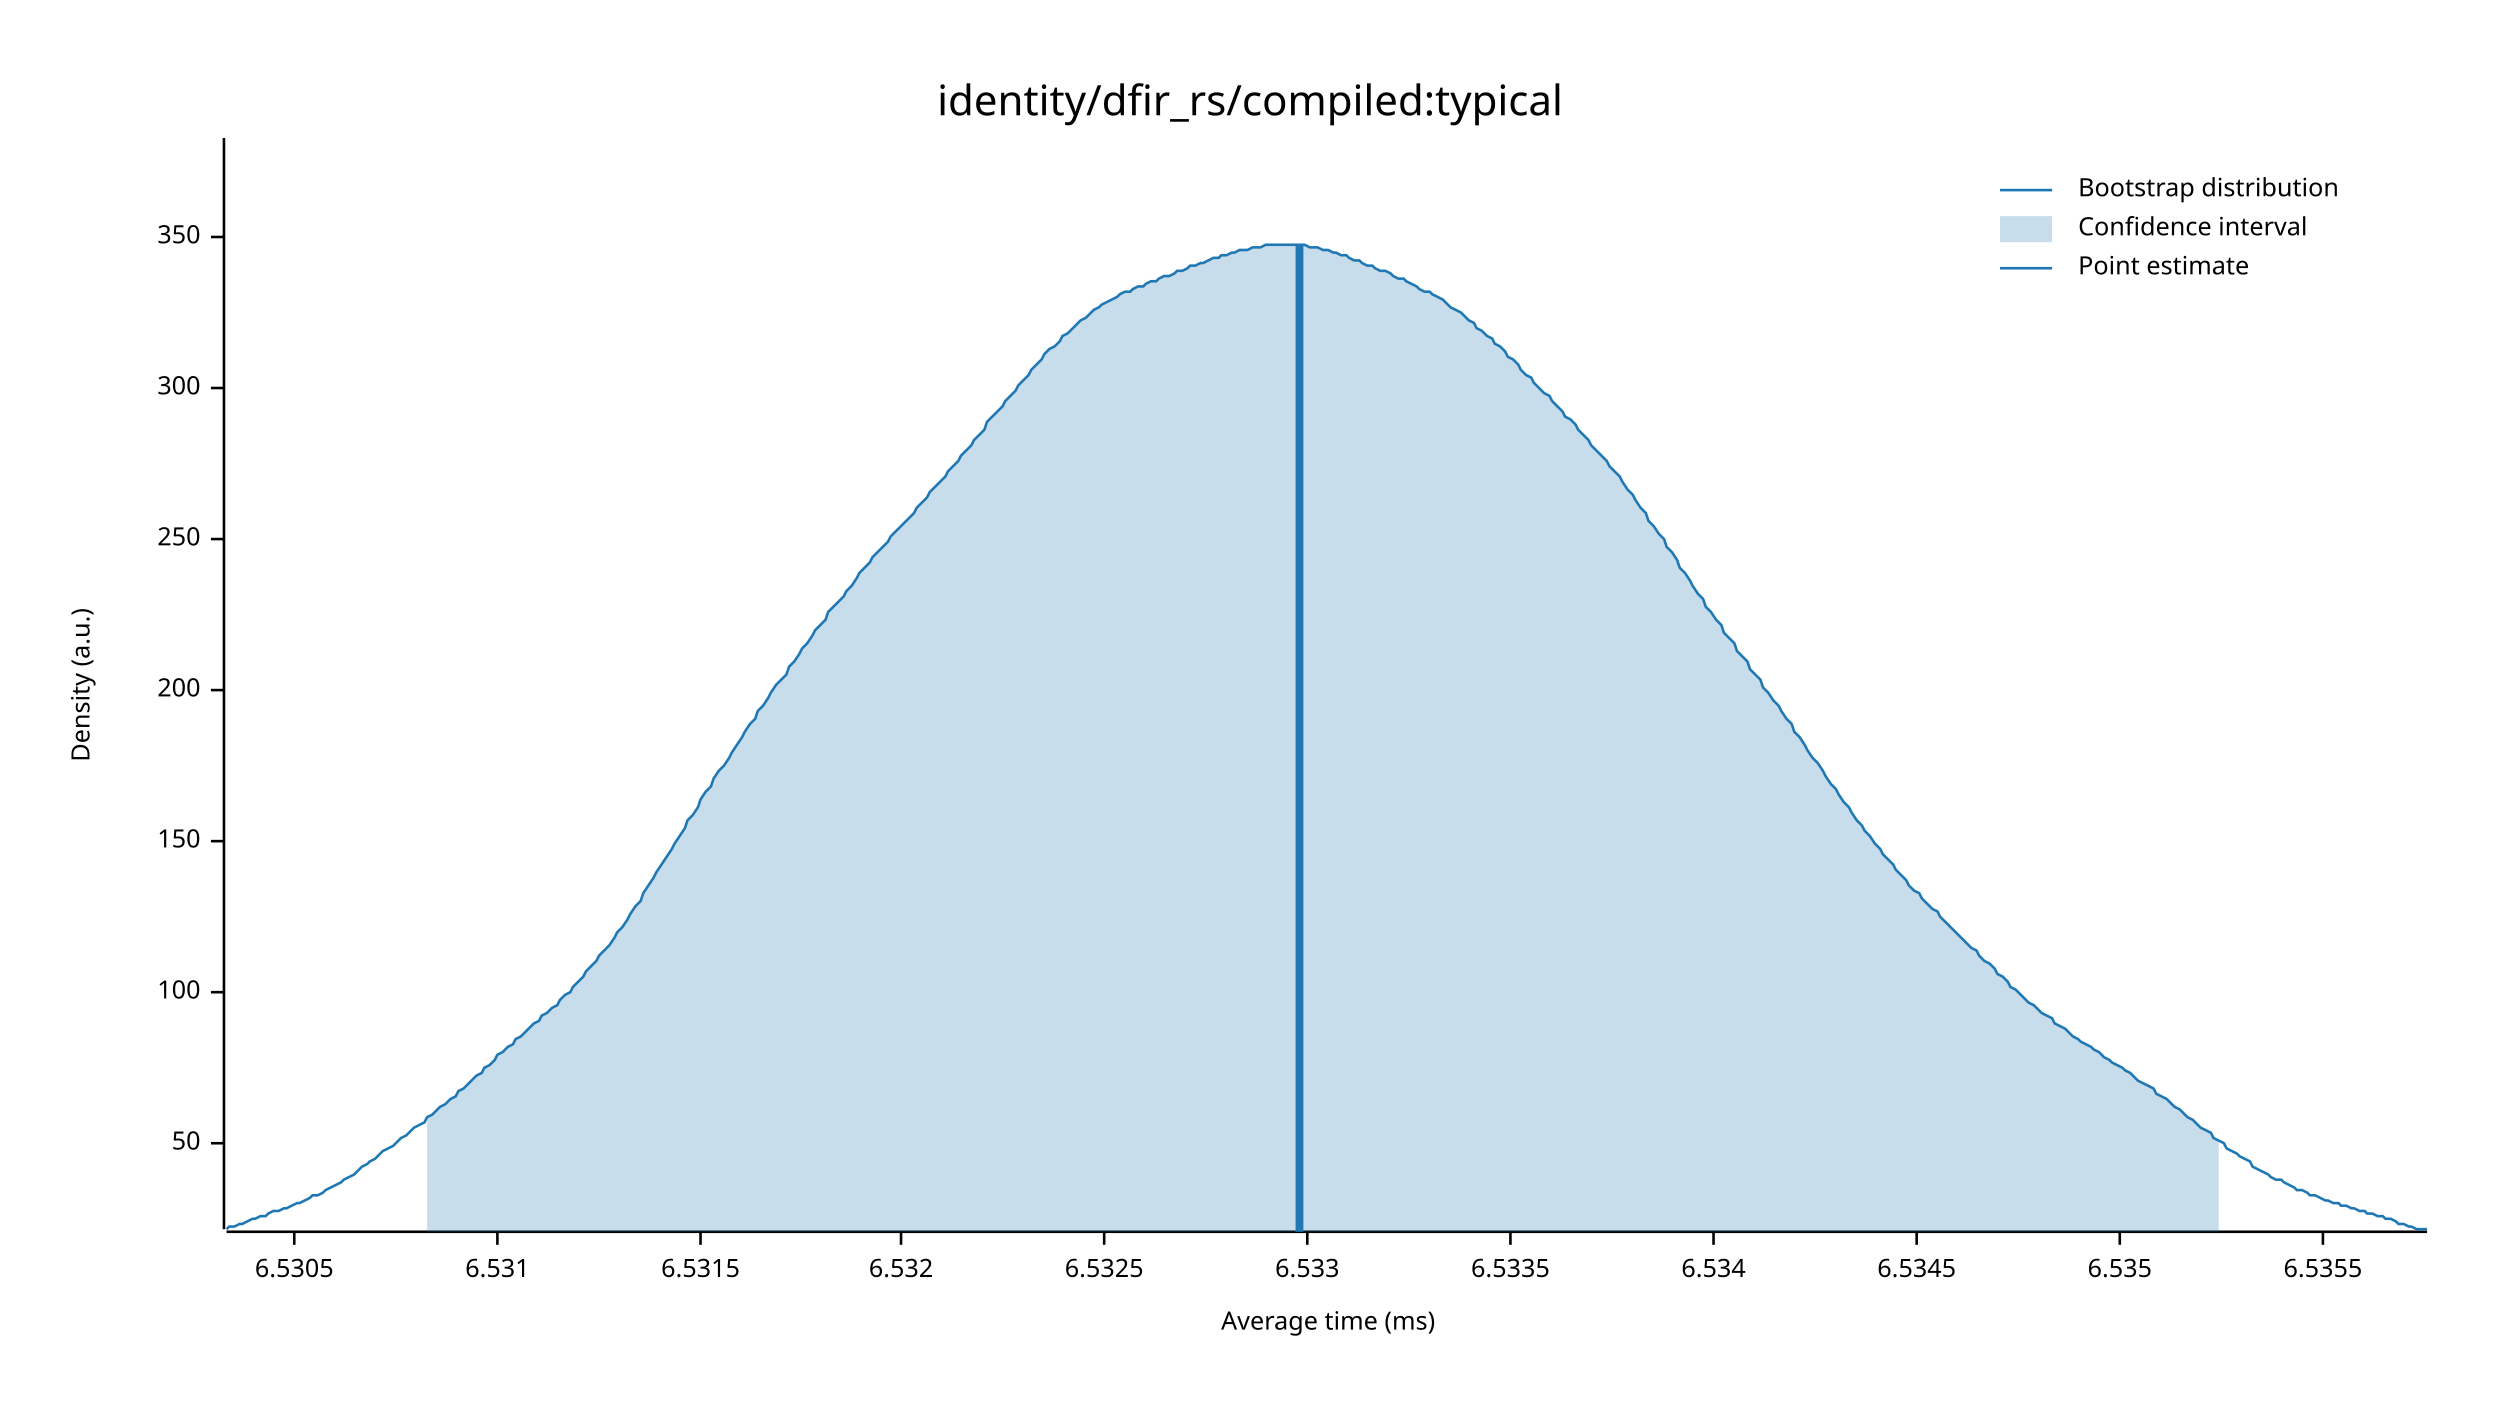
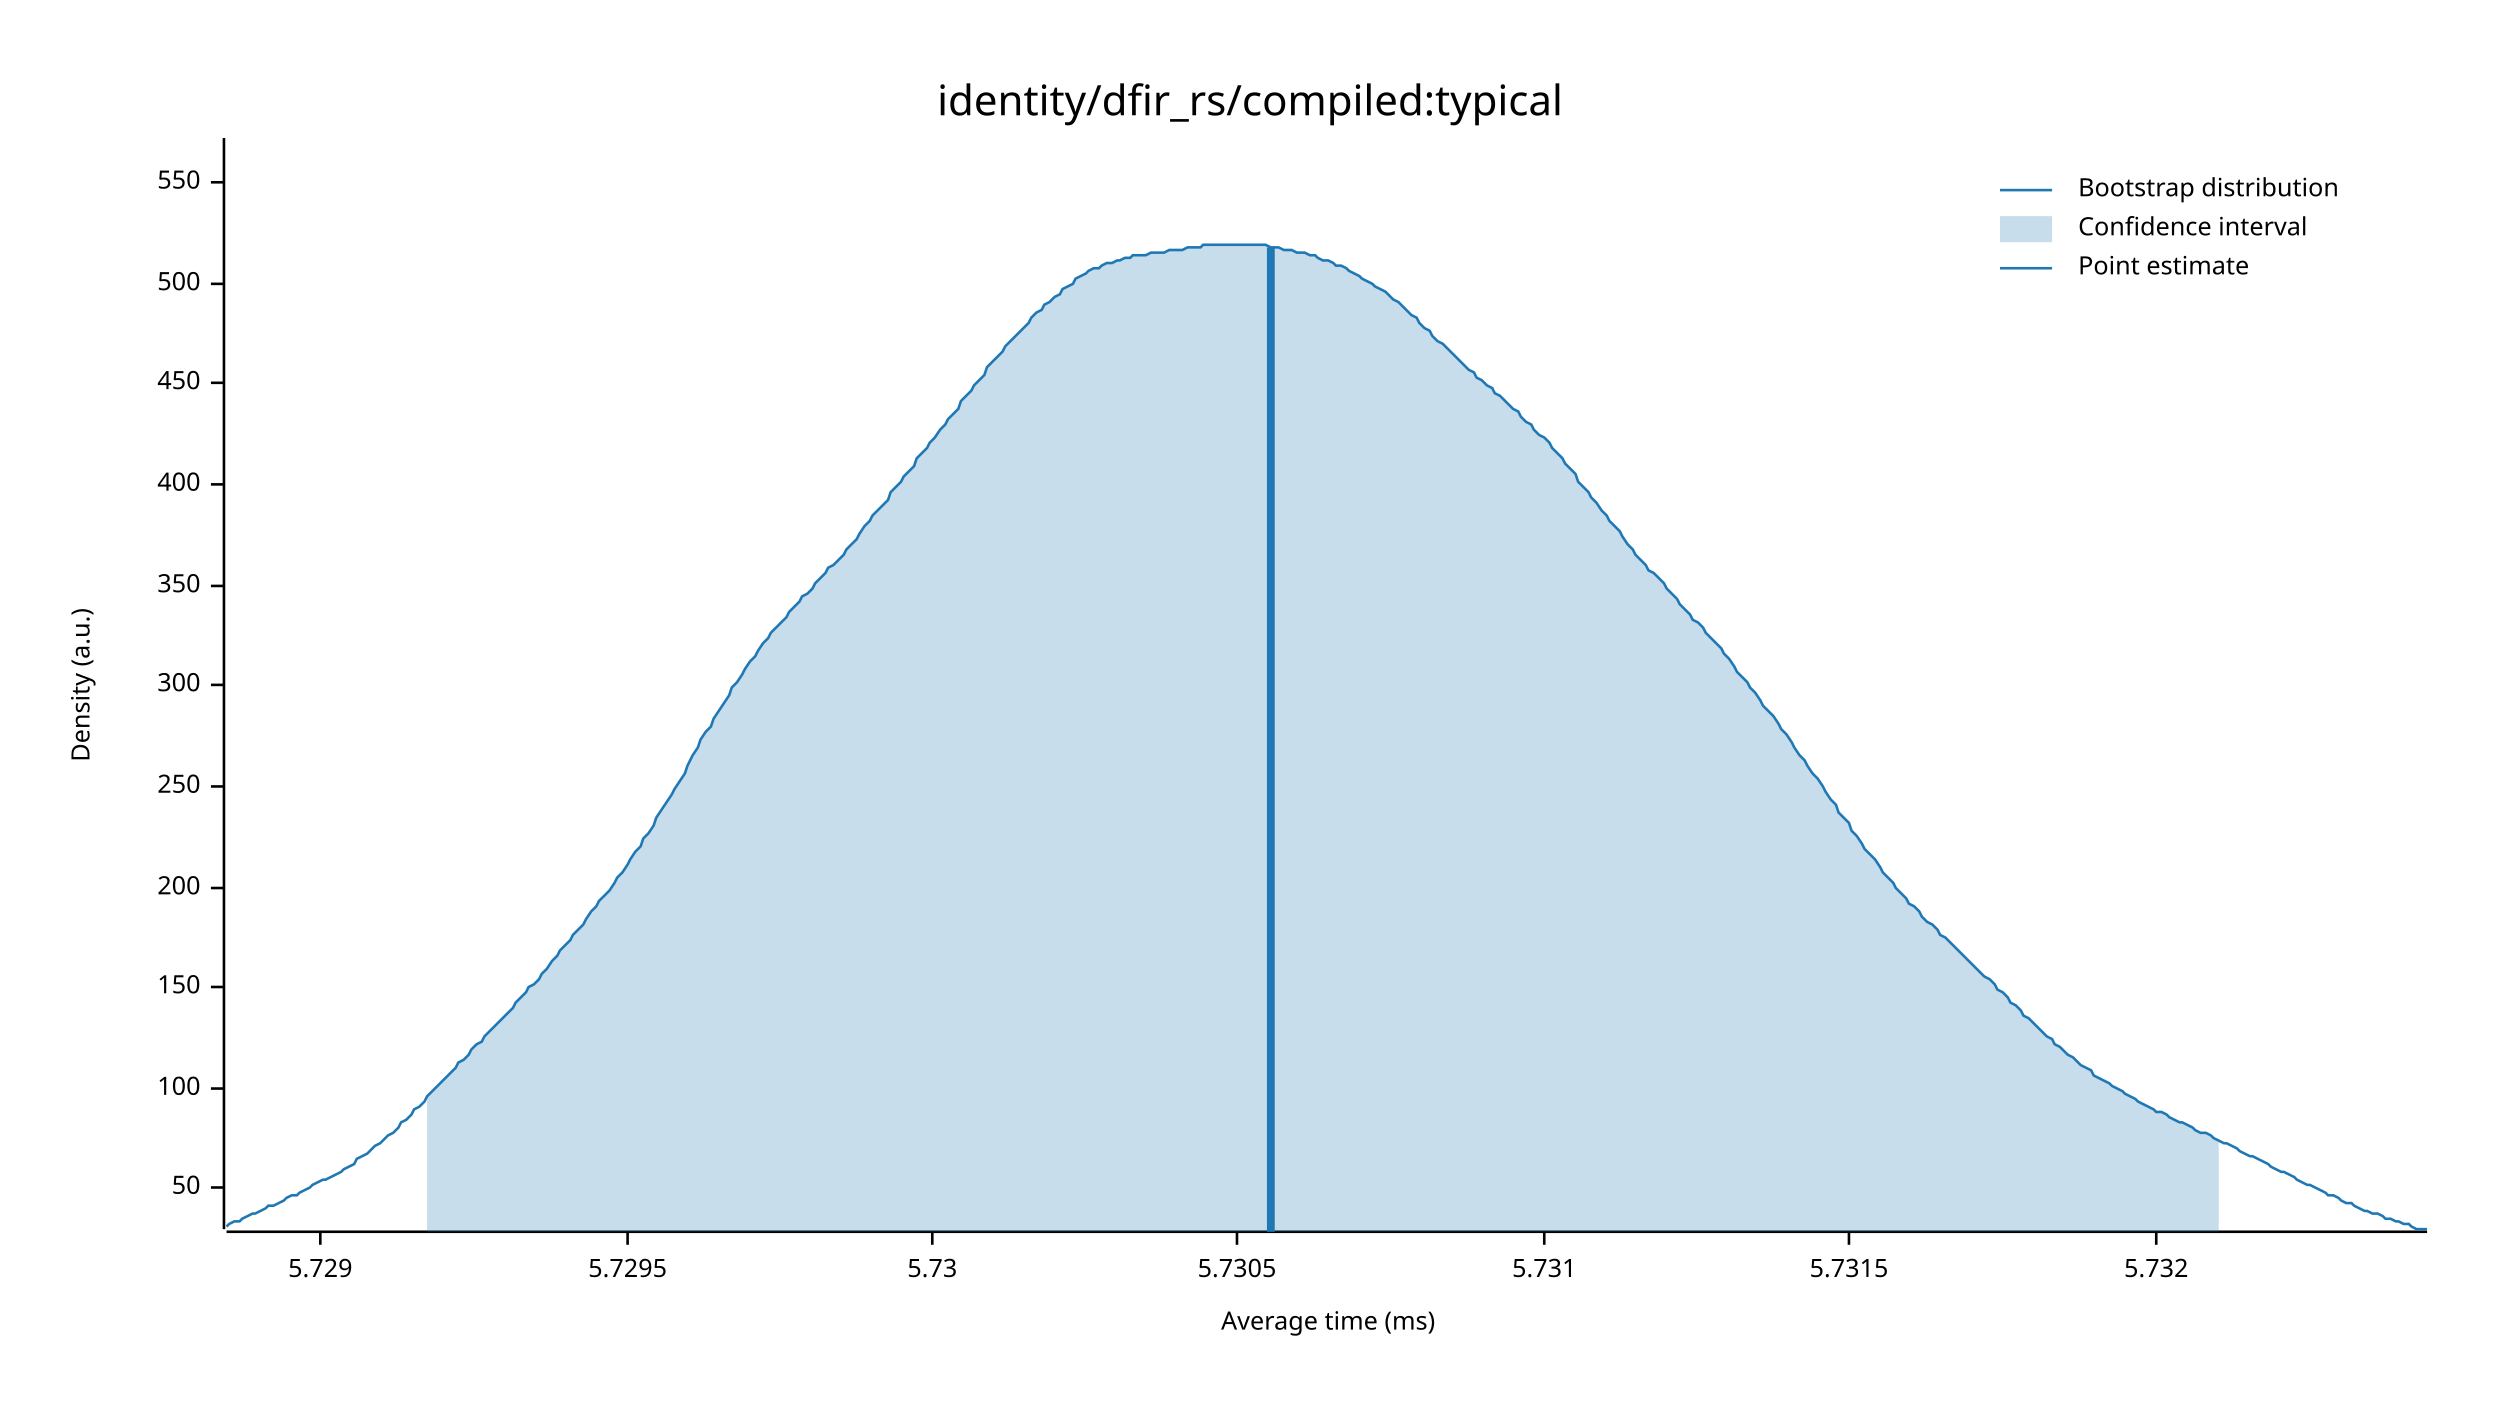
<svg xmlns="http://www.w3.org/2000/svg" width="960" height="540" viewBox="0 0 960 540">
  <text x="480" y="32" dy="0.76em" text-anchor="middle" font-family="sans-serif" font-size="16.129" opacity="1" fill="#000000">
identity/dfir_rs/compiled:typical
</text>
  <text x="27" y="263" dy="0.76em" text-anchor="middle" font-family="sans-serif" font-size="9.677" opacity="1" fill="#000000" transform="rotate(270, 27, 263)">
Density (a.u.)
</text>
  <text x="510" y="513" dy="-0.5ex" text-anchor="middle" font-family="sans-serif" font-size="9.677" opacity="1" fill="#000000">
Average time (ms)
</text>
  <polyline fill="none" opacity="1" stroke="#000000" stroke-width="1" points="86,53 86,472 " />
-   <text x="77" y="439" dy="0.5ex" text-anchor="end" font-family="sans-serif" font-size="9.677" opacity="1" fill="#000000">
+   <text x="77" y="456" dy="0.5ex" text-anchor="end" font-family="sans-serif" font-size="9.677" opacity="1" fill="#000000">
50
</text>
-   <polyline fill="none" opacity="1" stroke="#000000" stroke-width="1" points="81,439 86,439 " />
-   <text x="77" y="381" dy="0.5ex" text-anchor="end" font-family="sans-serif" font-size="9.677" opacity="1" fill="#000000">
+   <polyline fill="none" opacity="1" stroke="#000000" stroke-width="1" points="81,456 86,456 " />
+   <text x="77" y="418" dy="0.5ex" text-anchor="end" font-family="sans-serif" font-size="9.677" opacity="1" fill="#000000">
100
</text>
-   <polyline fill="none" opacity="1" stroke="#000000" stroke-width="1" points="81,381 86,381 " />
-   <text x="77" y="323" dy="0.5ex" text-anchor="end" font-family="sans-serif" font-size="9.677" opacity="1" fill="#000000">
+   <polyline fill="none" opacity="1" stroke="#000000" stroke-width="1" points="81,418 86,418 " />
+   <text x="77" y="379" dy="0.5ex" text-anchor="end" font-family="sans-serif" font-size="9.677" opacity="1" fill="#000000">
150
</text>
-   <polyline fill="none" opacity="1" stroke="#000000" stroke-width="1" points="81,323 86,323 " />
-   <text x="77" y="265" dy="0.5ex" text-anchor="end" font-family="sans-serif" font-size="9.677" opacity="1" fill="#000000">
+   <polyline fill="none" opacity="1" stroke="#000000" stroke-width="1" points="81,379 86,379 " />
+   <text x="77" y="341" dy="0.5ex" text-anchor="end" font-family="sans-serif" font-size="9.677" opacity="1" fill="#000000">
200
</text>
-   <polyline fill="none" opacity="1" stroke="#000000" stroke-width="1" points="81,265 86,265 " />
-   <text x="77" y="207" dy="0.5ex" text-anchor="end" font-family="sans-serif" font-size="9.677" opacity="1" fill="#000000">
+   <polyline fill="none" opacity="1" stroke="#000000" stroke-width="1" points="81,341 86,341 " />
+   <text x="77" y="302" dy="0.5ex" text-anchor="end" font-family="sans-serif" font-size="9.677" opacity="1" fill="#000000">
250
</text>
-   <polyline fill="none" opacity="1" stroke="#000000" stroke-width="1" points="81,207 86,207 " />
-   <text x="77" y="149" dy="0.5ex" text-anchor="end" font-family="sans-serif" font-size="9.677" opacity="1" fill="#000000">
+   <polyline fill="none" opacity="1" stroke="#000000" stroke-width="1" points="81,302 86,302 " />
+   <text x="77" y="263" dy="0.5ex" text-anchor="end" font-family="sans-serif" font-size="9.677" opacity="1" fill="#000000">
300
</text>
-   <polyline fill="none" opacity="1" stroke="#000000" stroke-width="1" points="81,149 86,149 " />
-   <text x="77" y="91" dy="0.5ex" text-anchor="end" font-family="sans-serif" font-size="9.677" opacity="1" fill="#000000">
+   <polyline fill="none" opacity="1" stroke="#000000" stroke-width="1" points="81,263 86,263 " />
+   <text x="77" y="225" dy="0.5ex" text-anchor="end" font-family="sans-serif" font-size="9.677" opacity="1" fill="#000000">
350
</text>
-   <polyline fill="none" opacity="1" stroke="#000000" stroke-width="1" points="81,91 86,91 " />
+   <polyline fill="none" opacity="1" stroke="#000000" stroke-width="1" points="81,225 86,225 " />
+   <text x="77" y="186" dy="0.5ex" text-anchor="end" font-family="sans-serif" font-size="9.677" opacity="1" fill="#000000">
+ 400
+ </text>
+   <polyline fill="none" opacity="1" stroke="#000000" stroke-width="1" points="81,186 86,186 " />
+   <text x="77" y="147" dy="0.5ex" text-anchor="end" font-family="sans-serif" font-size="9.677" opacity="1" fill="#000000">
+ 450
+ </text>
+   <polyline fill="none" opacity="1" stroke="#000000" stroke-width="1" points="81,147 86,147 " />
+   <text x="77" y="109" dy="0.5ex" text-anchor="end" font-family="sans-serif" font-size="9.677" opacity="1" fill="#000000">
+ 500
+ </text>
+   <polyline fill="none" opacity="1" stroke="#000000" stroke-width="1" points="81,109 86,109 " />
+   <text x="77" y="70" dy="0.5ex" text-anchor="end" font-family="sans-serif" font-size="9.677" opacity="1" fill="#000000">
+ 550
+ </text>
+   <polyline fill="none" opacity="1" stroke="#000000" stroke-width="1" points="81,70 86,70 " />
  <polyline fill="none" opacity="1" stroke="#000000" stroke-width="1" points="87,473 932,473 " />
-   <text x="113" y="483" dy="0.76em" text-anchor="middle" font-family="sans-serif" font-size="9.677" opacity="1" fill="#000000">
- 6.5305
+   <text x="123" y="483" dy="0.76em" text-anchor="middle" font-family="sans-serif" font-size="9.677" opacity="1" fill="#000000">
+ 5.729
</text>
-   <polyline fill="none" opacity="1" stroke="#000000" stroke-width="1" points="113,473 113,478 " />
-   <text x="191" y="483" dy="0.76em" text-anchor="middle" font-family="sans-serif" font-size="9.677" opacity="1" fill="#000000">
- 6.531
+   <polyline fill="none" opacity="1" stroke="#000000" stroke-width="1" points="123,473 123,478 " />
+   <text x="241" y="483" dy="0.76em" text-anchor="middle" font-family="sans-serif" font-size="9.677" opacity="1" fill="#000000">
+ 5.7295
</text>
-   <polyline fill="none" opacity="1" stroke="#000000" stroke-width="1" points="191,473 191,478 " />
-   <text x="269" y="483" dy="0.76em" text-anchor="middle" font-family="sans-serif" font-size="9.677" opacity="1" fill="#000000">
- 6.5315
+   <polyline fill="none" opacity="1" stroke="#000000" stroke-width="1" points="241,473 241,478 " />
+   <text x="358" y="483" dy="0.76em" text-anchor="middle" font-family="sans-serif" font-size="9.677" opacity="1" fill="#000000">
+ 5.73
</text>
-   <polyline fill="none" opacity="1" stroke="#000000" stroke-width="1" points="269,473 269,478 " />
-   <text x="346" y="483" dy="0.76em" text-anchor="middle" font-family="sans-serif" font-size="9.677" opacity="1" fill="#000000">
- 6.532
+   <polyline fill="none" opacity="1" stroke="#000000" stroke-width="1" points="358,473 358,478 " />
+   <text x="475" y="483" dy="0.76em" text-anchor="middle" font-family="sans-serif" font-size="9.677" opacity="1" fill="#000000">
+ 5.7305
</text>
-   <polyline fill="none" opacity="1" stroke="#000000" stroke-width="1" points="346,473 346,478 " />
-   <text x="424" y="483" dy="0.76em" text-anchor="middle" font-family="sans-serif" font-size="9.677" opacity="1" fill="#000000">
- 6.5325
+   <polyline fill="none" opacity="1" stroke="#000000" stroke-width="1" points="475,473 475,478 " />
+   <text x="593" y="483" dy="0.76em" text-anchor="middle" font-family="sans-serif" font-size="9.677" opacity="1" fill="#000000">
+ 5.731
</text>
-   <polyline fill="none" opacity="1" stroke="#000000" stroke-width="1" points="424,473 424,478 " />
-   <text x="502" y="483" dy="0.76em" text-anchor="middle" font-family="sans-serif" font-size="9.677" opacity="1" fill="#000000">
- 6.533
+   <polyline fill="none" opacity="1" stroke="#000000" stroke-width="1" points="593,473 593,478 " />
+   <text x="710" y="483" dy="0.76em" text-anchor="middle" font-family="sans-serif" font-size="9.677" opacity="1" fill="#000000">
+ 5.7315
</text>
-   <polyline fill="none" opacity="1" stroke="#000000" stroke-width="1" points="502,473 502,478 " />
-   <text x="580" y="483" dy="0.76em" text-anchor="middle" font-family="sans-serif" font-size="9.677" opacity="1" fill="#000000">
- 6.5335
+   <polyline fill="none" opacity="1" stroke="#000000" stroke-width="1" points="710,473 710,478 " />
+   <text x="828" y="483" dy="0.76em" text-anchor="middle" font-family="sans-serif" font-size="9.677" opacity="1" fill="#000000">
+ 5.732
</text>
-   <polyline fill="none" opacity="1" stroke="#000000" stroke-width="1" points="580,473 580,478 " />
-   <text x="658" y="483" dy="0.76em" text-anchor="middle" font-family="sans-serif" font-size="9.677" opacity="1" fill="#000000">
- 6.534
- </text>
-   <polyline fill="none" opacity="1" stroke="#000000" stroke-width="1" points="658,473 658,478 " />
-   <text x="736" y="483" dy="0.76em" text-anchor="middle" font-family="sans-serif" font-size="9.677" opacity="1" fill="#000000">
- 6.5345
- </text>
-   <polyline fill="none" opacity="1" stroke="#000000" stroke-width="1" points="736,473 736,478 " />
-   <text x="814" y="483" dy="0.76em" text-anchor="middle" font-family="sans-serif" font-size="9.677" opacity="1" fill="#000000">
- 6.535
- </text>
-   <polyline fill="none" opacity="1" stroke="#000000" stroke-width="1" points="814,473 814,478 " />
-   <text x="892" y="483" dy="0.76em" text-anchor="middle" font-family="sans-serif" font-size="9.677" opacity="1" fill="#000000">
- 6.5355
- </text>
-   <polyline fill="none" opacity="1" stroke="#000000" stroke-width="1" points="892,473 892,478 " />
-   <polyline fill="none" opacity="1" stroke="#1F78B4" stroke-width="1" points="87,472 88,471 90,471 92,470 93,470 95,469 97,468 98,468 100,467 102,467 103,466 105,465 107,465 109,464 110,464 112,463 114,462 115,462 117,461 119,460 120,459 122,459 124,458 125,457 127,456 129,455 131,454 132,453 134,452 136,451 137,450 139,448 141,447 142,446 144,445 146,443 147,442 149,441 151,440 153,438 154,437 156,436 158,434 159,433 161,432 163,431 164,429 166,428 168,426 169,425 171,424 173,422 175,421 176,419 178,418 180,416 181,415 183,413 185,412 186,410 188,409 190,407 191,405 193,404 195,402 197,401 198,399 200,398 202,396 203,395 205,393 207,392 208,390 210,389 212,387 214,386 215,384 217,382 219,381 220,379 222,377 224,375 225,373 227,371 229,369 230,367 232,365 234,363 236,360 237,358 239,356 241,353 242,351 244,348 246,346 247,343 249,340 251,337 252,335 254,332 256,329 258,326 259,324 261,321 263,318 264,315 266,313 268,310 269,307 271,304 273,302 274,299 276,296 278,294 280,291 281,289 283,286 285,283 286,281 288,278 290,276 291,273 293,271 295,268 296,266 298,263 300,261 302,259 303,256 305,254 307,251 308,249 310,247 312,244 313,242 315,240 317,238 318,235 320,233 322,231 324,229 325,227 327,225 329,222 330,220 332,218 334,216 335,214 337,212 339,210 341,208 342,206 344,204 346,202 347,201 349,199 351,197 352,195 354,193 356,191 357,189 359,187 361,185 363,183 364,181 366,179 368,177 369,175 371,173 373,171 374,169 376,167 378,165 379,162 381,160 383,158 385,156 386,154 388,152 390,150 391,148 393,146 395,144 396,142 398,140 400,138 401,136 403,134 405,133 407,131 408,129 410,128 412,126 413,125 415,123 417,122 418,121 420,119 422,118 423,117 425,116 427,115 429,114 430,113 432,112 434,112 435,111 437,110 439,110 440,109 442,108 444,108 445,107 447,106 449,106 451,105 452,104 454,104 456,103 457,102 459,102 461,101 462,101 464,100 466,99 468,99 469,98 471,98 473,97 474,97 476,96 478,96 479,96 481,95 483,95 484,95 486,94 488,94 490,94 491,94 493,94 495,94 496,94 498,94 500,94 501,94 503,95 505,95 506,95 508,96 510,96 512,97 513,97 515,98 517,98 518,99 520,100 522,100 523,101 525,102 527,102 528,103 530,104 532,104 534,105 535,106 537,107 539,107 540,108 542,109 544,110 545,111 547,112 549,112 550,113 552,114 554,115 556,117 557,118 559,119 561,120 562,121 564,123 566,124 567,126 569,127 571,129 573,130 574,132 576,133 578,135 579,137 581,138 583,140 584,142 586,144 588,145 589,147 591,149 593,151 595,152 596,154 598,156 600,158 601,160 603,161 605,163 606,165 608,167 610,169 611,171 613,173 615,175 617,177 618,179 620,181 622,183 623,185 625,188 627,190 628,192 630,195 632,197 633,200 635,202 637,205 639,207 640,210 642,212 644,215 645,218 647,220 649,223 650,225 652,228 654,230 655,233 657,235 659,238 661,240 662,243 664,245 666,247 667,250 669,252 671,254 672,257 674,259 676,261 677,264 679,266 681,269 683,271 684,273 686,276 688,278 689,281 691,283 693,286 694,288 696,291 698,293 700,296 701,298 703,301 705,303 706,305 708,308 710,310 711,312 713,315 715,317 716,319 718,321 720,324 722,326 723,328 725,330 727,332 728,334 730,336 732,338 733,340 735,342 737,343 738,345 740,347 742,349 744,350 745,352 747,354 749,356 750,357 752,359 754,361 755,362 757,364 759,365 760,367 762,369 764,370 766,372 767,374 769,375 771,377 772,379 774,380 776,382 777,383 779,385 781,386 782,387 784,389 786,390 788,391 789,393 791,394 793,395 794,396 796,398 798,399 799,400 801,401 803,402 804,403 806,404 808,406 810,407 811,408 813,409 815,410 816,411 818,412 820,414 821,415 823,416 825,417 827,418 828,420 830,421 832,422 833,423 835,425 837,426 838,427 840,429 842,430 843,431 845,433 847,434 849,435 850,437 852,438 854,439 855,441 857,442 859,443 860,444 862,445 864,446 865,448 867,449 869,450 871,451 872,452 874,453 876,453 877,454 879,455 881,456 882,457 884,457 886,458 887,459 889,459 891,460 893,461 894,461 896,462 898,462 899,463 901,463 903,464 904,464 906,465 908,465 909,466 911,466 913,467 915,467 916,468 918,468 920,469 921,470 923,470 925,471 926,471 928,472 930,472 932,472 " />
-   <polygon opacity="0.25" fill="#1F78B4" points="164,429 166,428 168,426 169,425 171,424 173,422 175,421 176,419 178,418 180,416 181,415 183,413 185,412 186,410 188,409 190,407 191,405 193,404 195,402 197,401 198,399 200,398 202,396 203,395 205,393 207,392 208,390 210,389 212,387 214,386 215,384 217,382 219,381 220,379 222,377 224,375 225,373 227,371 229,369 230,367 232,365 234,363 236,360 237,358 239,356 241,353 242,351 244,348 246,346 247,343 249,340 251,337 252,335 254,332 256,329 258,326 259,324 261,321 263,318 264,315 266,313 268,310 269,307 271,304 273,302 274,299 276,296 278,294 280,291 281,289 283,286 285,283 286,281 288,278 290,276 291,273 293,271 295,268 296,266 298,263 300,261 302,259 303,256 305,254 307,251 308,249 310,247 312,244 313,242 315,240 317,238 318,235 320,233 322,231 324,229 325,227 327,225 329,222 330,220 332,218 334,216 335,214 337,212 339,210 341,208 342,206 344,204 346,202 347,201 349,199 351,197 352,195 354,193 356,191 357,189 359,187 361,185 363,183 364,181 366,179 368,177 369,175 371,173 373,171 374,169 376,167 378,165 379,162 381,160 383,158 385,156 386,154 388,152 390,150 391,148 393,146 395,144 396,142 398,140 400,138 401,136 403,134 405,133 407,131 408,129 410,128 412,126 413,125 415,123 417,122 418,121 420,119 422,118 423,117 425,116 427,115 429,114 430,113 432,112 434,112 435,111 437,110 439,110 440,109 442,108 444,108 445,107 447,106 449,106 451,105 452,104 454,104 456,103 457,102 459,102 461,101 462,101 464,100 466,99 468,99 469,98 471,98 473,97 474,97 476,96 478,96 479,96 481,95 483,95 484,95 486,94 488,94 490,94 491,94 493,94 495,94 496,94 498,94 500,94 501,94 503,95 505,95 506,95 508,96 510,96 512,97 513,97 515,98 517,98 518,99 520,100 522,100 523,101 525,102 527,102 528,103 530,104 532,104 534,105 535,106 537,107 539,107 540,108 542,109 544,110 545,111 547,112 549,112 550,113 552,114 554,115 556,117 557,118 559,119 561,120 562,121 564,123 566,124 567,126 569,127 571,129 573,130 574,132 576,133 578,135 579,137 581,138 583,140 584,142 586,144 588,145 589,147 591,149 593,151 595,152 596,154 598,156 600,158 601,160 603,161 605,163 606,165 608,167 610,169 611,171 613,173 615,175 617,177 618,179 620,181 622,183 623,185 625,188 627,190 628,192 630,195 632,197 633,200 635,202 637,205 639,207 640,210 642,212 644,215 645,218 647,220 649,223 650,225 652,228 654,230 655,233 657,235 659,238 661,240 662,243 664,245 666,247 667,250 669,252 671,254 672,257 674,259 676,261 677,264 679,266 681,269 683,271 684,273 686,276 688,278 689,281 691,283 693,286 694,288 696,291 698,293 700,296 701,298 703,301 705,303 706,305 708,308 710,310 711,312 713,315 715,317 716,319 718,321 720,324 722,326 723,328 725,330 727,332 728,334 730,336 732,338 733,340 735,342 737,343 738,345 740,347 742,349 744,350 745,352 747,354 749,356 750,357 752,359 754,361 755,362 757,364 759,365 760,367 762,369 764,370 766,372 767,374 769,375 771,377 772,379 774,380 776,382 777,383 779,385 781,386 782,387 784,389 786,390 788,391 789,393 791,394 793,395 794,396 796,398 798,399 799,400 801,401 803,402 804,403 806,404 808,406 810,407 811,408 813,409 815,410 816,411 818,412 820,414 821,415 823,416 825,417 827,418 828,420 830,421 832,422 833,423 835,425 837,426 838,427 840,429 842,430 843,431 845,433 847,434 849,435 850,437 852,438 852,473 164,473 " />
-   <polyline fill="none" opacity="1" stroke="#1F78B4" stroke-width="3" points="499,473 499,94 " />
+   <polyline fill="none" opacity="1" stroke="#000000" stroke-width="1" points="828,473 828,478 " />
+   <polyline fill="none" opacity="1" stroke="#1F78B4" stroke-width="1" points="87,471 88,470 90,469 92,469 93,468 95,467 97,466 98,466 100,465 102,464 103,463 105,463 107,462 109,461 110,460 112,459 114,459 115,458 117,457 119,456 120,455 122,454 124,453 125,453 127,452 129,451 131,450 132,449 134,448 136,447 137,445 139,444 141,443 142,442 144,440 146,439 147,438 149,436 151,435 153,433 154,431 156,430 158,428 159,426 161,425 163,423 164,421 166,419 168,417 169,416 171,414 173,412 175,410 176,408 178,407 180,405 181,403 183,401 185,400 186,398 188,396 190,394 191,393 193,391 195,389 197,387 198,385 200,383 202,381 203,379 205,378 207,376 208,374 210,372 212,369 214,367 215,365 217,363 219,361 220,359 222,357 224,355 225,353 227,350 229,348 230,346 232,344 234,342 236,339 237,337 239,335 241,332 242,330 244,327 246,325 247,322 249,320 251,317 252,314 254,311 256,308 258,305 259,303 261,300 263,297 264,294 266,290 268,287 269,284 271,281 273,279 274,276 276,273 278,270 280,267 281,264 283,262 285,259 286,257 288,254 290,252 291,250 293,247 295,245 296,243 298,241 300,239 302,237 303,235 305,233 307,231 308,229 310,228 312,226 313,224 315,222 317,220 318,218 320,217 322,215 324,213 325,211 327,209 329,207 330,205 332,202 334,200 335,198 337,196 339,194 341,192 342,189 344,187 346,185 347,183 349,181 351,179 352,176 354,174 356,172 357,170 359,168 361,165 363,163 364,161 366,159 368,157 369,154 371,152 373,150 374,148 376,146 378,144 379,141 381,139 383,137 385,135 386,133 388,131 390,129 391,128 393,126 395,124 396,122 398,120 400,119 401,117 403,116 405,114 407,113 408,111 410,110 412,109 413,107 415,106 417,105 418,104 420,103 422,103 423,102 425,101 427,101 429,100 430,100 432,99 434,99 435,98 437,98 439,98 440,98 442,97 444,97 445,97 447,97 449,96 451,96 452,96 454,96 456,95 457,95 459,95 461,95 462,94 464,94 466,94 468,94 469,94 471,94 473,94 474,94 476,94 478,94 479,94 481,94 483,94 484,94 486,94 488,95 490,95 491,95 493,96 495,96 496,96 498,97 500,97 501,97 503,98 505,98 506,99 508,100 510,100 512,101 513,102 515,102 517,103 518,104 520,105 522,106 523,107 525,108 527,109 528,110 530,111 532,112 534,114 535,115 537,116 539,118 540,119 542,121 544,122 545,124 547,126 549,127 550,129 552,131 554,132 556,134 557,135 559,137 561,139 562,140 564,142 566,143 567,145 569,146 571,148 573,149 574,151 576,152 578,154 579,155 581,157 583,158 584,160 586,162 588,163 589,165 591,167 593,168 595,170 596,172 598,174 600,176 601,178 603,180 605,182 606,185 608,187 610,189 611,191 613,193 615,196 617,198 618,200 620,202 622,204 623,206 625,209 627,211 628,213 630,215 632,217 633,219 635,220 637,222 639,224 640,226 642,228 644,230 645,232 647,234 649,236 650,238 652,239 654,241 655,243 657,245 659,247 661,249 662,251 664,253 666,256 667,258 669,260 671,262 672,264 674,266 676,269 677,271 679,273 681,275 683,278 684,280 686,282 688,285 689,287 691,290 693,292 694,294 696,297 698,299 700,302 701,304 703,307 705,309 706,312 708,314 710,316 711,319 713,321 715,324 716,326 718,328 720,330 722,333 723,335 725,337 727,339 728,341 730,343 732,345 733,347 735,348 737,350 738,352 740,354 742,355 744,357 745,359 747,360 749,362 750,363 752,365 754,367 755,368 757,370 759,372 760,373 762,375 764,376 766,378 767,380 769,381 771,383 772,385 774,386 776,388 777,390 779,391 781,393 782,394 784,396 786,398 788,399 789,401 791,402 793,404 794,405 796,406 798,408 799,409 801,410 803,411 804,413 806,414 808,415 810,416 811,417 813,418 815,419 816,420 818,421 820,422 821,423 823,424 825,425 827,426 828,427 830,427 832,428 833,429 835,430 837,431 838,431 840,432 842,433 843,434 845,435 847,435 849,436 850,437 852,438 854,439 855,439 857,440 859,441 860,442 862,443 864,444 865,444 867,445 869,446 871,447 872,448 874,449 876,450 877,450 879,451 881,452 882,453 884,454 886,455 887,455 889,456 891,457 893,458 894,459 896,459 898,460 899,461 901,462 903,462 904,463 906,464 908,465 909,465 911,466 913,466 915,467 916,468 918,468 920,469 921,469 923,470 925,470 926,471 928,472 930,472 932,472 " />
+   <polygon opacity="0.25" fill="#1F78B4" points="164,421 166,419 168,417 169,416 171,414 173,412 175,410 176,408 178,407 180,405 181,403 183,401 185,400 186,398 188,396 190,394 191,393 193,391 195,389 197,387 198,385 200,383 202,381 203,379 205,378 207,376 208,374 210,372 212,369 214,367 215,365 217,363 219,361 220,359 222,357 224,355 225,353 227,350 229,348 230,346 232,344 234,342 236,339 237,337 239,335 241,332 242,330 244,327 246,325 247,322 249,320 251,317 252,314 254,311 256,308 258,305 259,303 261,300 263,297 264,294 266,290 268,287 269,284 271,281 273,279 274,276 276,273 278,270 280,267 281,264 283,262 285,259 286,257 288,254 290,252 291,250 293,247 295,245 296,243 298,241 300,239 302,237 303,235 305,233 307,231 308,229 310,228 312,226 313,224 315,222 317,220 318,218 320,217 322,215 324,213 325,211 327,209 329,207 330,205 332,202 334,200 335,198 337,196 339,194 341,192 342,189 344,187 346,185 347,183 349,181 351,179 352,176 354,174 356,172 357,170 359,168 361,165 363,163 364,161 366,159 368,157 369,154 371,152 373,150 374,148 376,146 378,144 379,141 381,139 383,137 385,135 386,133 388,131 390,129 391,128 393,126 395,124 396,122 398,120 400,119 401,117 403,116 405,114 407,113 408,111 410,110 412,109 413,107 415,106 417,105 418,104 420,103 422,103 423,102 425,101 427,101 429,100 430,100 432,99 434,99 435,98 437,98 439,98 440,98 442,97 444,97 445,97 447,97 449,96 451,96 452,96 454,96 456,95 457,95 459,95 461,95 462,94 464,94 466,94 468,94 469,94 471,94 473,94 474,94 476,94 478,94 479,94 481,94 483,94 484,94 486,94 488,95 490,95 491,95 493,96 495,96 496,96 498,97 500,97 501,97 503,98 505,98 506,99 508,100 510,100 512,101 513,102 515,102 517,103 518,104 520,105 522,106 523,107 525,108 527,109 528,110 530,111 532,112 534,114 535,115 537,116 539,118 540,119 542,121 544,122 545,124 547,126 549,127 550,129 552,131 554,132 556,134 557,135 559,137 561,139 562,140 564,142 566,143 567,145 569,146 571,148 573,149 574,151 576,152 578,154 579,155 581,157 583,158 584,160 586,162 588,163 589,165 591,167 593,168 595,170 596,172 598,174 600,176 601,178 603,180 605,182 606,185 608,187 610,189 611,191 613,193 615,196 617,198 618,200 620,202 622,204 623,206 625,209 627,211 628,213 630,215 632,217 633,219 635,220 637,222 639,224 640,226 642,228 644,230 645,232 647,234 649,236 650,238 652,239 654,241 655,243 657,245 659,247 661,249 662,251 664,253 666,256 667,258 669,260 671,262 672,264 674,266 676,269 677,271 679,273 681,275 683,278 684,280 686,282 688,285 689,287 691,290 693,292 694,294 696,297 698,299 700,302 701,304 703,307 705,309 706,312 708,314 710,316 711,319 713,321 715,324 716,326 718,328 720,330 722,333 723,335 725,337 727,339 728,341 730,343 732,345 733,347 735,348 737,350 738,352 740,354 742,355 744,357 745,359 747,360 749,362 750,363 752,365 754,367 755,368 757,370 759,372 760,373 762,375 764,376 766,378 767,380 769,381 771,383 772,385 774,386 776,388 777,390 779,391 781,393 782,394 784,396 786,398 788,399 789,401 791,402 793,404 794,405 796,406 798,408 799,409 801,410 803,411 804,413 806,414 808,415 810,416 811,417 813,418 815,419 816,420 818,421 820,422 821,423 823,424 825,425 827,426 828,427 830,427 832,428 833,429 835,430 837,431 838,431 840,432 842,433 843,434 845,435 847,435 849,436 850,437 852,438 852,473 164,473 " />
+   <polyline fill="none" opacity="1" stroke="#1F78B4" stroke-width="3" points="488,473 488,95 " />
  <text x="798" y="68" dy="0.76em" text-anchor="start" font-family="sans-serif" font-size="9.677" opacity="1" fill="#000000">
Bootstrap distribution
</text>
  <text x="798" y="83" dy="0.76em" text-anchor="start" font-family="sans-serif" font-size="9.677" opacity="1" fill="#000000">
Confidence interval
</text>
  <text x="798" y="98" dy="0.76em" text-anchor="start" font-family="sans-serif" font-size="9.677" opacity="1" fill="#000000">
Point estimate
</text>
  <polyline fill="none" opacity="1" stroke="#1F78B4" stroke-width="1" points="768,73 788,73 " />
  <rect x="768" y="83" width="20" height="10" opacity="0.25" fill="#1F78B4" stroke="none" />
  <polyline fill="none" opacity="1" stroke="#1F78B4" stroke-width="1" points="768,103 788,103 " />
</svg>
